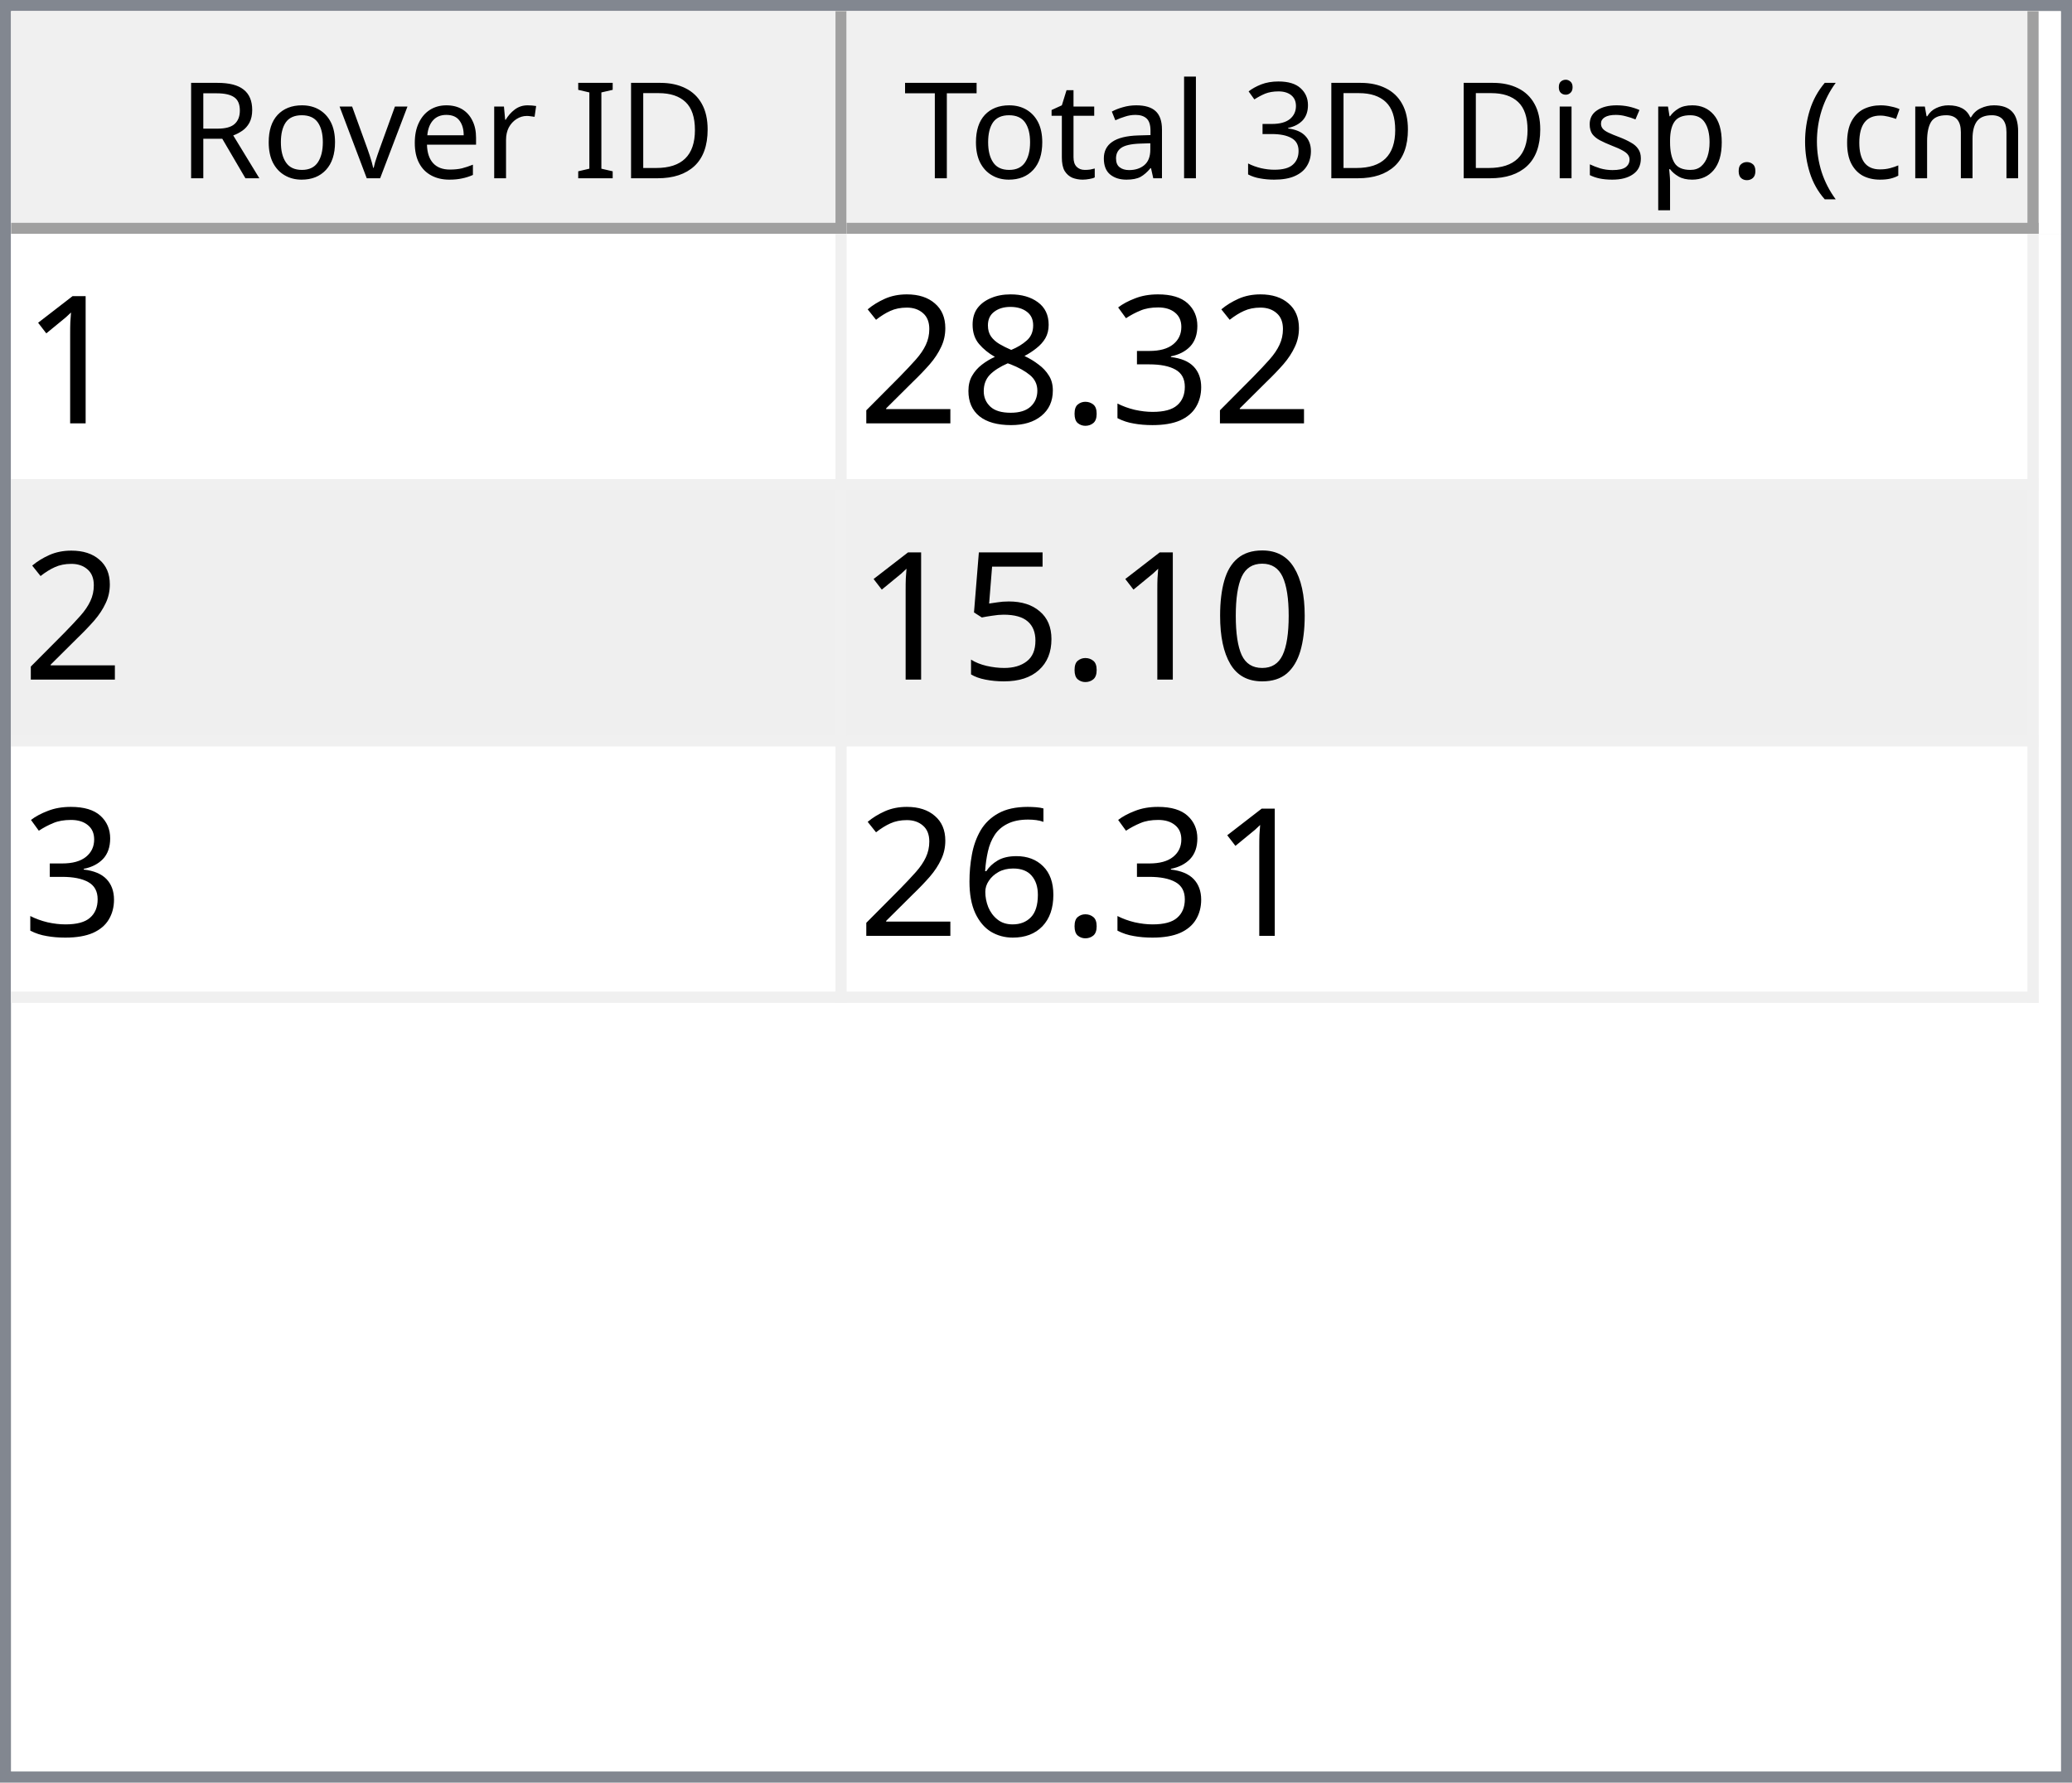
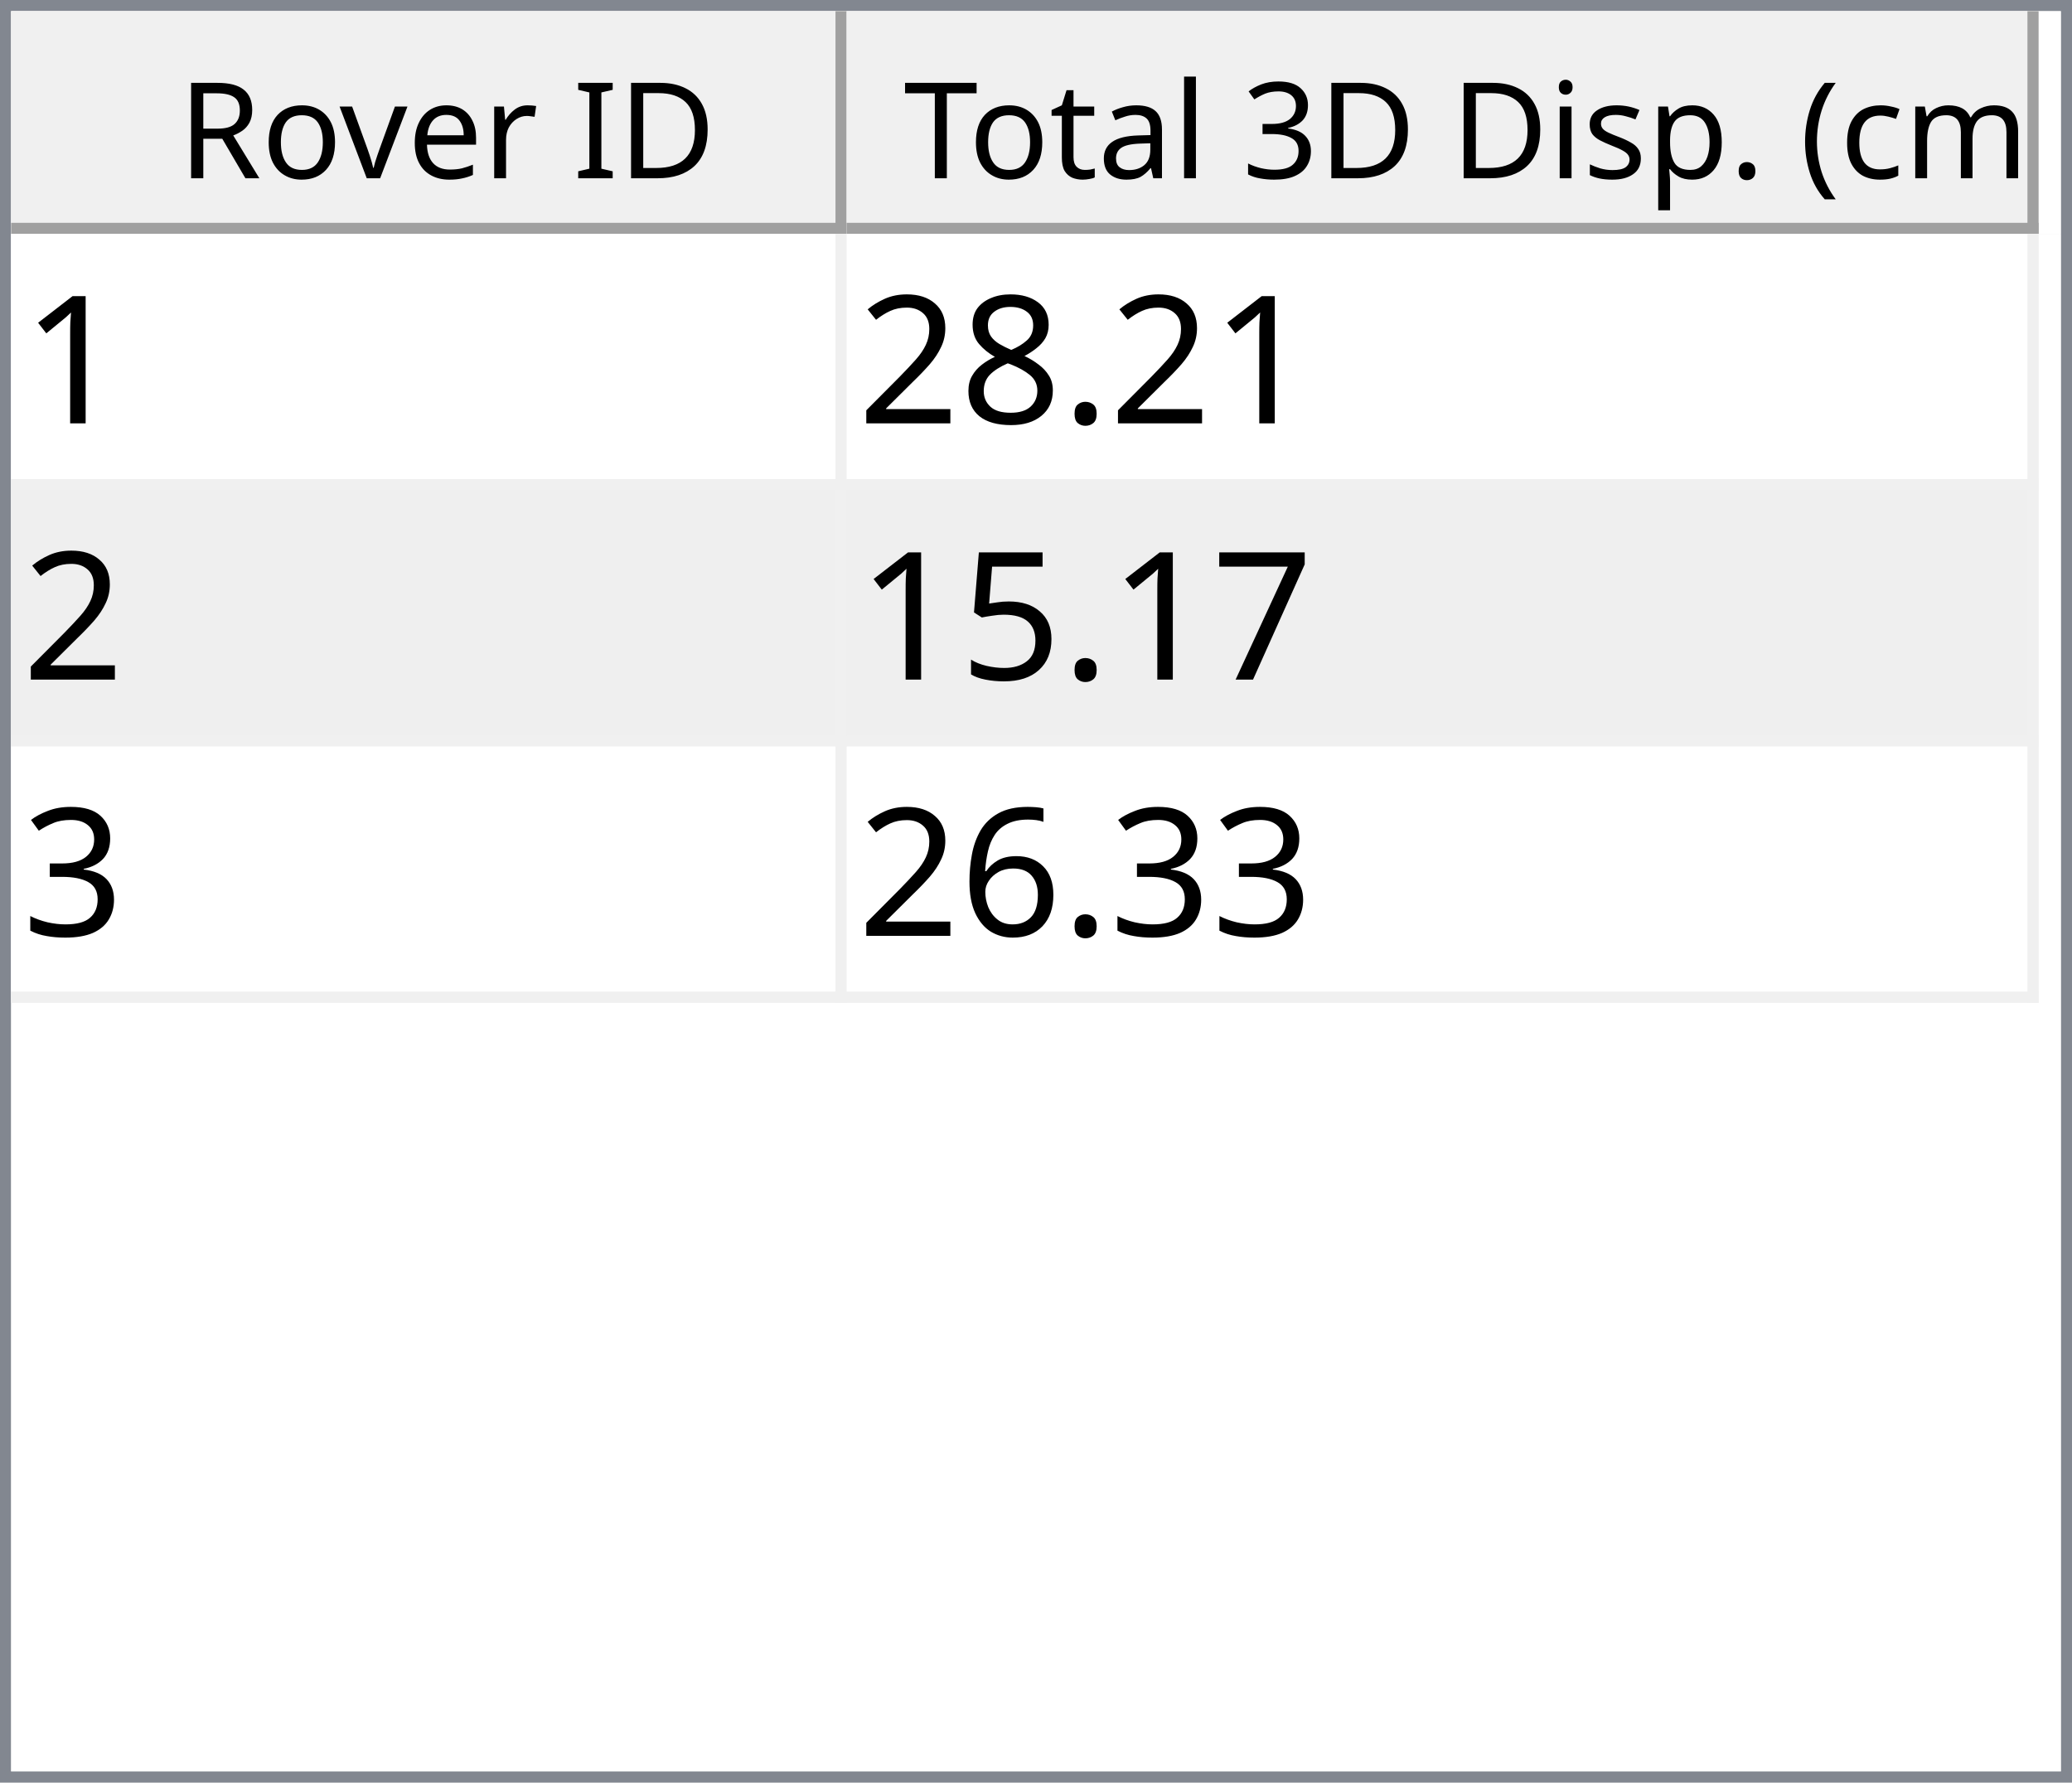
<svg xmlns="http://www.w3.org/2000/svg" style="fill-opacity:1; color-rendering:auto; color-interpolation:auto; text-rendering:auto; stroke:black; stroke-linecap:square; stroke-miterlimit:10; shape-rendering:auto; stroke-opacity:1; fill:black; stroke-dasharray:none; font-weight:normal; stroke-width:1; font-family:'Dialog'; font-style:normal; stroke-linejoin:miter; font-size:12px; stroke-dashoffset:0; image-rendering:auto;" width="186" height="160">
  <defs id="genericDefs" />
  <g>
    <defs id="defs1">
      <clipPath clipPathUnits="userSpaceOnUse" id="clipPath1">
        <path d="M0 0 L186 0 L186 160 L0 160 L0 0 Z" />
      </clipPath>
      <clipPath clipPathUnits="userSpaceOnUse" id="clipPath2">
        <path d="M0 0 L0 160 L186 160 L186 0 Z" />
      </clipPath>
      <clipPath clipPathUnits="userSpaceOnUse" id="clipPath3">
        <path d="M0 0 L0 20 L184 20 L184 0 Z" />
      </clipPath>
      <clipPath clipPathUnits="userSpaceOnUse" id="clipPath4">
        <path d="M0 0 L0 20 L75 20 L75 0 Z" />
      </clipPath>
      <clipPath clipPathUnits="userSpaceOnUse" id="clipPath5">
        <path d="M1 1 L1 19 L74 19 L74 1 Z" />
      </clipPath>
      <clipPath clipPathUnits="userSpaceOnUse" id="clipPath6">
        <path d="M0 0 L0 18 L73 18 L73 0 Z" />
      </clipPath>
      <clipPath clipPathUnits="userSpaceOnUse" id="clipPath7">
        <path d="M-0.5 -0.5 L-0.5 19.5 L74.5 19.5 L74.5 -0.5 Z" />
      </clipPath>
      <clipPath clipPathUnits="userSpaceOnUse" id="clipPath8">
        <path d="M0 0 L0 20 L107 20 L107 0 Z" />
      </clipPath>
      <clipPath clipPathUnits="userSpaceOnUse" id="clipPath9">
        <path d="M1 1 L1 19 L106 19 L106 1 Z" />
      </clipPath>
      <clipPath clipPathUnits="userSpaceOnUse" id="clipPath10">
        <path d="M0 0 L0 18 L105 18 L105 0 Z" />
      </clipPath>
      <clipPath clipPathUnits="userSpaceOnUse" id="clipPath11">
        <path d="M-0.5 -0.5 L-0.5 19.5 L106.5 19.5 L106.5 -0.5 Z" />
      </clipPath>
      <clipPath clipPathUnits="userSpaceOnUse" id="clipPath12">
        <path d="M0 0 L0 138 L184 138 L184 0 Z" />
      </clipPath>
      <clipPath clipPathUnits="userSpaceOnUse" id="clipPath13">
        <path d="M0 0 L0 69 L182 69 L182 0 Z" />
      </clipPath>
      <clipPath clipPathUnits="userSpaceOnUse" id="clipPath14">
        <path d="M-0.5 -0.5 L-0.5 68.5 L181.5 68.5 L181.5 -0.5 Z" />
      </clipPath>
      <clipPath clipPathUnits="userSpaceOnUse" id="clipPath15">
        <path d="M0 0 L0 22 L74 22 L74 0 Z" />
      </clipPath>
      <clipPath clipPathUnits="userSpaceOnUse" id="clipPath16">
        <path d="M0 0 L0 22 L106 22 L106 0 Z" />
      </clipPath>
      <font horiz-adv-x="64.551" id="font1">
        <font-face ascent="107.91" descent="25.098" units-per-em="100" style="font-style:normal; font-family:Segoe UI; font-weight:normal;" />
        <missing-glyph horiz-adv-x="64.551" d="M8.109 0 L8.109 68.266 L56.453 68.266 L56.453 0 L8.109 0 ZM15.328 7.234 L49.219 7.234 L49.219 61.031 L15.328 61.031 L15.328 7.234 Z" />
        <glyph unicode="D" horiz-adv-x="70.117" d="M9.188 0 L9.188 70.016 L28.516 70.016 Q65.531 70.016 65.531 35.891 Q65.531 19.672 55.25 9.836 Q44.969 0 27.734 0 L9.188 0 ZM17.391 62.594 L17.391 7.422 L27.828 7.422 Q41.609 7.422 49.273 14.797 Q56.938 22.172 56.938 35.688 Q56.938 62.594 28.328 62.594 L17.391 62.594 Z" />
        <glyph unicode="I" horiz-adv-x="26.611" d="M17.391 0 L9.188 0 L9.188 70.016 L17.391 70.016 L17.391 0 Z" />
        <glyph unicode=" " horiz-adv-x="27.393" d="" />
        <glyph unicode="r" horiz-adv-x="34.766" d="M34.188 41.891 Q32.078 43.5 28.125 43.5 Q23 43.5 19.555 38.672 Q16.109 33.844 16.109 25.484 L16.109 0 L8.109 0 L8.109 50 L16.109 50 L16.109 39.703 L16.312 39.703 Q18.016 44.969 21.531 47.922 Q25.047 50.875 29.391 50.875 Q32.516 50.875 34.188 50.203 L34.188 41.891 Z" />
        <glyph unicode="e" horiz-adv-x="52.295" d="M48.297 23 L12.984 23 Q13.188 14.656 17.484 10.109 Q21.781 5.562 29.297 5.562 Q37.75 5.562 44.828 11.141 L44.828 3.609 Q38.234 -1.172 27.391 -1.172 Q16.797 -1.172 10.742 5.641 Q4.688 12.453 4.688 24.812 Q4.688 36.469 11.305 43.82 Q17.922 51.172 27.734 51.172 Q37.547 51.172 42.922 44.828 Q48.297 38.484 48.297 27.203 L48.297 23 ZM40.094 29.781 Q40.047 36.719 36.75 40.578 Q33.453 44.438 27.594 44.438 Q21.922 44.438 17.969 40.383 Q14.016 36.328 13.094 29.781 L40.094 29.781 Z" />
        <glyph unicode="v" horiz-adv-x="47.9" d="M47.406 50 L27.484 0 L19.625 0 L0.688 50 L9.469 50 L22.172 13.672 Q23.578 9.672 23.922 6.688 L24.125 6.688 Q24.609 10.453 25.688 13.484 L38.969 50 L47.406 50 Z" />
        <glyph unicode="o" horiz-adv-x="58.594" d="M29 -1.172 Q17.922 -1.172 11.305 5.836 Q4.688 12.844 4.688 24.422 Q4.688 37.016 11.57 44.094 Q18.453 51.172 30.172 51.172 Q41.359 51.172 47.633 44.289 Q53.906 37.406 53.906 25.203 Q53.906 13.234 47.141 6.031 Q40.375 -1.172 29 -1.172 ZM29.594 44.438 Q21.875 44.438 17.383 39.188 Q12.891 33.938 12.891 24.703 Q12.891 15.828 17.43 10.695 Q21.969 5.562 29.594 5.562 Q37.359 5.562 41.531 10.594 Q45.703 15.625 45.703 24.906 Q45.703 34.281 41.531 39.359 Q37.359 44.438 29.594 44.438 Z" />
        <glyph unicode="R" horiz-adv-x="59.814" d="M59.375 0 L49.609 0 L37.891 19.625 Q36.281 22.359 34.766 24.289 Q33.25 26.219 31.664 27.438 Q30.078 28.656 28.25 29.219 Q26.422 29.781 24.125 29.781 L17.391 29.781 L17.391 0 L9.188 0 L9.188 70.016 L30.078 70.016 Q34.672 70.016 38.555 68.867 Q42.438 67.719 45.289 65.375 Q48.141 63.031 49.758 59.547 Q51.375 56.062 51.375 51.375 Q51.375 47.703 50.273 44.656 Q49.172 41.609 47.148 39.211 Q45.125 36.812 42.266 35.133 Q39.406 33.453 35.844 32.516 L35.844 32.328 Q37.594 31.547 38.891 30.547 Q40.188 29.547 41.359 28.18 Q42.531 26.812 43.68 25.078 Q44.828 23.344 46.234 21.047 L59.375 0 ZM17.391 62.594 L17.391 37.203 L28.516 37.203 Q31.594 37.203 34.203 38.133 Q36.812 39.062 38.719 40.797 Q40.625 42.531 41.703 45.047 Q42.781 47.562 42.781 50.688 Q42.781 56.297 39.141 59.445 Q35.5 62.594 28.609 62.594 L17.391 62.594 Z" />
        <glyph unicode=")" horiz-adv-x="30.176" d="M8.297 -15.922 L1.172 -15.922 Q16.406 2.344 16.406 26.812 Q16.406 51.469 1.078 70.016 L8.297 70.016 Q23.531 52.156 23.531 26.703 Q23.531 1.375 8.297 -15.922 Z" />
        <glyph unicode="m" horiz-adv-x="86.133" d="M79.109 0 L71.094 0 L71.094 28.719 Q71.094 37.016 68.531 40.727 Q65.969 44.438 59.906 44.438 Q54.781 44.438 51.195 39.75 Q47.609 35.062 47.609 28.516 L47.609 0 L39.594 0 L39.594 29.688 Q39.594 44.438 28.219 44.438 Q22.953 44.438 19.531 40.016 Q16.109 35.594 16.109 28.516 L16.109 0 L8.109 0 L8.109 50 L16.109 50 L16.109 42.094 L16.312 42.094 Q21.625 51.172 31.844 51.172 Q36.969 51.172 40.773 48.312 Q44.578 45.453 46 40.828 Q51.562 51.172 62.594 51.172 Q79.109 51.172 79.109 30.812 L79.109 0 Z" />
        <glyph unicode="c" horiz-adv-x="46.191" d="M42.188 2.297 Q36.422 -1.172 28.516 -1.172 Q17.828 -1.172 11.258 5.789 Q4.688 12.75 4.688 23.828 Q4.688 36.188 11.766 43.68 Q18.844 51.172 30.672 51.172 Q37.25 51.172 42.281 48.734 L42.281 40.531 Q36.719 44.438 30.375 44.438 Q22.703 44.438 17.797 38.945 Q12.891 33.453 12.891 24.516 Q12.891 15.719 17.508 10.641 Q22.125 5.562 29.891 5.562 Q36.422 5.562 42.188 9.906 L42.188 2.297 Z" />
        <glyph unicode="(" horiz-adv-x="30.176" d="M29.109 -15.922 L21.969 -15.922 Q6.844 1.375 6.844 26.703 Q6.844 52.156 21.969 70.016 L29.203 70.016 Q13.875 51.469 13.875 26.812 Q13.875 2.344 29.109 -15.922 Z" />
        <glyph unicode="." horiz-adv-x="21.68" d="M10.891 -1.078 Q8.641 -1.078 7.055 0.539 Q5.469 2.156 5.469 4.391 Q5.469 6.641 7.055 8.273 Q8.641 9.906 10.891 9.906 Q13.188 9.906 14.797 8.273 Q16.406 6.641 16.406 4.391 Q16.406 2.156 14.797 0.539 Q13.188 -1.078 10.891 -1.078 Z" />
        <glyph unicode="p" horiz-adv-x="58.789" d="M16.312 7.234 L16.109 7.234 L16.109 -23 L8.109 -23 L8.109 50 L16.109 50 L16.109 41.219 L16.312 41.219 Q22.219 51.172 33.594 51.172 Q43.266 51.172 48.688 44.461 Q54.109 37.75 54.109 26.469 Q54.109 13.922 48 6.375 Q41.891 -1.172 31.297 -1.172 Q21.578 -1.172 16.312 7.234 ZM16.109 27.391 L16.109 20.406 Q16.109 14.203 20.141 9.883 Q24.172 5.562 30.375 5.562 Q37.641 5.562 41.773 11.133 Q45.906 16.703 45.906 26.609 Q45.906 34.969 42.047 39.703 Q38.188 44.438 31.594 44.438 Q24.609 44.438 20.359 39.578 Q16.109 34.719 16.109 27.391 Z" />
        <glyph unicode="s" horiz-adv-x="42.432" d="M5.078 1.812 L5.078 10.406 Q11.625 5.562 19.484 5.562 Q30.031 5.562 30.031 12.594 Q30.031 14.594 29.125 15.992 Q28.219 17.391 26.68 18.461 Q25.141 19.531 23.07 20.383 Q21 21.234 18.609 22.172 Q15.281 23.484 12.766 24.828 Q10.25 26.172 8.57 27.859 Q6.891 29.547 6.031 31.695 Q5.172 33.844 5.172 36.719 Q5.172 40.234 6.789 42.945 Q8.406 45.656 11.086 47.484 Q13.766 49.312 17.211 50.242 Q20.656 51.172 24.312 51.172 Q30.812 51.172 35.938 48.922 L35.938 40.828 Q30.422 44.438 23.25 44.438 Q21 44.438 19.195 43.922 Q17.391 43.406 16.094 42.477 Q14.797 41.547 14.086 40.258 Q13.375 38.969 13.375 37.406 Q13.375 35.453 14.086 34.133 Q14.797 32.812 16.164 31.789 Q17.531 30.766 19.484 29.938 Q21.438 29.109 23.922 28.125 Q27.25 26.859 29.883 25.516 Q32.516 24.172 34.375 22.484 Q36.234 20.797 37.234 18.602 Q38.234 16.406 38.234 13.375 Q38.234 9.672 36.602 6.938 Q34.969 4.203 32.234 2.398 Q29.5 0.594 25.93 -0.289 Q22.359 -1.172 18.453 -1.172 Q10.75 -1.172 5.078 1.812 Z" />
        <glyph unicode="i" horiz-adv-x="24.219" d="M12.203 62.703 Q10.062 62.703 8.547 64.164 Q7.031 65.625 7.031 67.875 Q7.031 70.125 8.547 71.609 Q10.062 73.094 12.203 73.094 Q14.406 73.094 15.945 71.609 Q17.484 70.125 17.484 67.875 Q17.484 65.719 15.945 64.211 Q14.406 62.703 12.203 62.703 ZM16.109 0 L8.109 0 L8.109 50 L16.109 50 L16.109 0 Z" />
        <glyph unicode="3" horiz-adv-x="53.906" d="M46.531 19.828 Q46.531 15.094 44.75 11.211 Q42.969 7.328 39.719 4.57 Q36.469 1.812 31.93 0.297 Q27.391 -1.219 21.922 -1.219 Q11.922 -1.219 6 2.594 L6 11.188 Q13.094 5.609 22.219 5.609 Q25.875 5.609 28.828 6.539 Q31.781 7.469 33.906 9.227 Q36.031 10.984 37.18 13.477 Q38.328 15.969 38.328 19.094 Q38.328 32.812 18.797 32.812 L12.984 32.812 L12.984 39.594 L18.5 39.594 Q35.797 39.594 35.797 52.484 Q35.797 64.406 22.609 64.406 Q15.188 64.406 8.688 59.422 L8.688 67.188 Q15.375 71.188 24.609 71.188 Q29 71.188 32.57 69.969 Q36.141 68.75 38.68 66.555 Q41.219 64.359 42.609 61.281 Q44 58.203 44 54.5 Q44 40.672 30.031 36.719 L30.031 36.531 Q33.594 36.141 36.625 34.797 Q39.656 33.453 41.852 31.305 Q44.047 29.156 45.289 26.25 Q46.531 23.344 46.531 19.828 Z" />
        <glyph unicode="l" horiz-adv-x="24.219" d="M16.109 0 L8.109 0 L8.109 74.031 L16.109 74.031 L16.109 0 Z" />
        <glyph unicode="a" horiz-adv-x="50.879" d="M43.891 0 L35.891 0 L35.891 7.812 L35.688 7.812 Q30.469 -1.172 20.312 -1.172 Q12.844 -1.172 8.617 2.781 Q4.391 6.734 4.391 13.281 Q4.391 27.297 20.906 29.594 L35.891 31.688 Q35.891 44.438 25.594 44.438 Q16.547 44.438 9.281 38.281 L9.281 46.484 Q16.656 51.172 26.266 51.172 Q43.891 51.172 43.891 32.516 L43.891 0 ZM35.891 25.297 L23.828 23.641 Q18.266 22.859 15.43 20.875 Q12.594 18.891 12.594 13.875 Q12.594 10.203 15.211 7.883 Q17.828 5.562 22.172 5.562 Q28.125 5.562 32.008 9.742 Q35.891 13.922 35.891 20.312 L35.891 25.297 Z" />
        <glyph unicode="t" horiz-adv-x="33.887" d="M31.297 0.484 Q28.469 -1.078 23.828 -1.078 Q10.688 -1.078 10.688 13.578 L10.688 43.172 L2.094 43.172 L2.094 50 L10.688 50 L10.688 62.203 L18.703 64.797 L18.703 50 L31.297 50 L31.297 43.172 L18.703 43.172 L18.703 14.984 Q18.703 9.969 20.414 7.82 Q22.125 5.672 26.078 5.672 Q29.109 5.672 31.297 7.328 L31.297 0.484 Z" />
        <glyph unicode="T" horiz-adv-x="52.393" d="M50.594 62.594 L30.375 62.594 L30.375 0 L22.172 0 L22.172 62.594 L2 62.594 L2 70.016 L50.594 70.016 L50.594 62.594 Z" />
      </font>
      <font horiz-adv-x="75.0" id="font2">
        <font-face ascent="100.537" descent="21.973" units-per-em="100" style="font-style:normal; font-family:sans-serif; font-weight:normal;" />
        <missing-glyph horiz-adv-x="75.0" d="M12.5 0 L12.5 62.5 L62.5 62.5 L62.5 0 L12.5 0 ZM14.062 1.562 L60.938 1.562 L60.938 60.938 L14.062 60.938 L14.062 1.562 Z" />
        <glyph unicode="1" horiz-adv-x="55.615" d="M37.25 0 L28.469 0 L28.469 56 Q25.297 52.984 20.141 49.953 Q14.984 46.922 10.891 45.406 L10.891 53.906 Q18.266 57.375 23.781 62.305 Q29.297 67.234 31.594 71.875 L37.25 71.875 L37.25 0 Z" />
-         <glyph unicode="3" horiz-adv-x="55.615" d="M4.203 18.891 L12.984 20.062 Q14.5 12.594 18.141 9.297 Q21.781 6 27 6 Q33.203 6 37.477 10.297 Q41.75 14.594 41.75 20.953 Q41.75 27 37.797 30.93 Q33.844 34.859 27.734 34.859 Q25.25 34.859 21.531 33.891 L22.516 41.609 Q23.391 41.5 23.922 41.5 Q29.547 41.5 34.039 44.43 Q38.531 47.359 38.531 53.469 Q38.531 58.297 35.258 61.477 Q31.984 64.656 26.812 64.656 Q21.688 64.656 18.266 61.43 Q14.844 58.203 13.875 51.766 L5.078 53.328 Q6.688 62.156 12.398 67.016 Q18.109 71.875 26.609 71.875 Q32.469 71.875 37.398 69.359 Q42.328 66.844 44.945 62.5 Q47.562 58.156 47.562 53.266 Q47.562 48.641 45.07 44.828 Q42.578 41.016 37.703 38.766 Q44.047 37.312 47.562 32.695 Q51.078 28.078 51.078 21.141 Q51.078 11.766 44.242 5.25 Q37.406 -1.266 26.953 -1.266 Q17.531 -1.266 11.305 4.352 Q5.078 9.969 4.203 18.891 Z" />
        <glyph unicode="." horiz-adv-x="27.783" d="M9.078 0 L9.078 10.016 L19.094 10.016 L19.094 0 L9.078 0 Z" />
        <glyph unicode="8" horiz-adv-x="55.615" d="M17.672 38.812 Q12.203 40.828 9.57 44.539 Q6.938 48.25 6.938 53.422 Q6.938 61.234 12.555 66.555 Q18.172 71.875 27.484 71.875 Q36.859 71.875 42.578 66.43 Q48.297 60.984 48.297 53.172 Q48.297 48.188 45.68 44.508 Q43.062 40.828 37.75 38.812 Q44.344 36.672 47.781 31.883 Q51.219 27.094 51.219 20.453 Q51.219 11.281 44.727 5.031 Q38.234 -1.219 27.641 -1.219 Q17.047 -1.219 10.547 5.055 Q4.047 11.328 4.047 20.703 Q4.047 27.688 7.594 32.398 Q11.141 37.109 17.672 38.812 ZM15.922 53.719 Q15.922 48.641 19.195 45.414 Q22.469 42.188 27.688 42.188 Q32.766 42.188 36.016 45.383 Q39.266 48.578 39.266 53.219 Q39.266 58.062 35.914 61.359 Q32.562 64.656 27.594 64.656 Q22.562 64.656 19.242 61.43 Q15.922 58.203 15.922 53.719 ZM13.094 20.656 Q13.094 16.891 14.875 13.375 Q16.656 9.859 20.172 7.93 Q23.688 6 27.734 6 Q34.031 6 38.133 10.055 Q42.234 14.109 42.234 20.359 Q42.234 26.703 38.016 30.859 Q33.797 35.016 27.438 35.016 Q21.234 35.016 17.164 30.914 Q13.094 26.812 13.094 20.656 Z" />
        <glyph unicode="2" horiz-adv-x="55.615" d="M50.344 8.453 L50.344 0 L3.031 0 Q2.938 3.172 4.047 6.109 Q5.859 10.938 9.836 15.625 Q13.812 20.312 21.344 26.469 Q33.016 36.031 37.117 41.625 Q41.219 47.219 41.219 52.203 Q41.219 57.422 37.477 61.008 Q33.734 64.594 27.734 64.594 Q21.391 64.594 17.578 60.789 Q13.766 56.984 13.719 50.25 L4.688 51.172 Q5.609 61.281 11.664 66.578 Q17.719 71.875 27.938 71.875 Q38.234 71.875 44.242 66.164 Q50.25 60.453 50.25 52 Q50.25 47.703 48.492 43.555 Q46.734 39.406 42.656 34.812 Q38.578 30.219 29.109 22.219 Q21.188 15.578 18.945 13.211 Q16.703 10.844 15.234 8.453 L50.344 8.453 Z" />
-         <glyph unicode="0" horiz-adv-x="55.615" d="M4.156 35.297 Q4.156 48 6.766 55.742 Q9.375 63.484 14.523 67.68 Q19.672 71.875 27.484 71.875 Q33.25 71.875 37.594 69.555 Q41.938 67.234 44.773 62.867 Q47.609 58.5 49.219 52.227 Q50.828 45.953 50.828 35.297 Q50.828 22.703 48.242 14.969 Q45.656 7.234 40.508 3.008 Q35.359 -1.219 27.484 -1.219 Q17.141 -1.219 11.234 6.203 Q4.156 15.141 4.156 35.297 ZM13.188 35.297 Q13.188 17.672 17.312 11.836 Q21.438 6 27.484 6 Q33.547 6 37.672 11.859 Q41.797 17.719 41.797 35.297 Q41.797 52.984 37.672 58.789 Q33.547 64.594 27.391 64.594 Q21.344 64.594 17.719 59.469 Q13.188 52.938 13.188 35.297 Z" />
+         <glyph unicode="7" horiz-adv-x="55.615" d="M4.734 62.203 L4.734 70.656 L51.078 70.656 L51.078 63.812 Q44.234 56.547 37.523 44.484 Q30.812 32.422 27.156 19.672 Q24.516 10.688 23.781 0 L14.75 0 Q14.891 8.453 18.062 20.414 Q21.234 32.375 27.172 43.484 Q33.109 54.594 39.797 62.203 L4.734 62.203 Z" />
        <glyph unicode="5" horiz-adv-x="55.615" d="M4.156 18.75 L13.375 19.531 Q14.406 12.797 18.141 9.398 Q21.875 6 27.156 6 Q33.5 6 37.891 10.789 Q42.281 15.578 42.281 23.484 Q42.281 31 38.062 35.352 Q33.844 39.703 27 39.703 Q22.75 39.703 19.336 37.773 Q15.922 35.844 13.969 32.766 L5.719 33.844 L12.641 70.609 L48.25 70.609 L48.25 62.203 L19.672 62.203 L15.828 42.969 Q22.266 47.469 29.344 47.469 Q38.719 47.469 45.164 40.969 Q51.609 34.469 51.609 24.266 Q51.609 14.547 45.953 7.469 Q39.062 -1.219 27.156 -1.219 Q17.391 -1.219 11.211 4.25 Q5.031 9.719 4.156 18.75 Z" />
+         <glyph unicode="3" horiz-adv-x="55.615" d="M4.203 18.891 L12.984 20.062 Q14.5 12.594 18.141 9.297 Q21.781 6 27 6 Q33.203 6 37.477 10.297 Q41.75 14.594 41.75 20.953 Q41.75 27 37.797 30.93 Q33.844 34.859 27.734 34.859 Q25.25 34.859 21.531 33.891 L22.516 41.609 Q23.391 41.5 23.922 41.5 Q29.547 41.5 34.039 44.43 Q38.531 47.359 38.531 53.469 Q38.531 58.297 35.258 61.477 Q31.984 64.656 26.812 64.656 Q21.688 64.656 18.266 61.43 Q14.844 58.203 13.875 51.766 L5.078 53.328 Q6.688 62.156 12.398 67.016 Q18.109 71.875 26.609 71.875 Q32.469 71.875 37.398 69.359 Q42.328 66.844 44.945 62.5 Q47.562 58.156 47.562 53.266 Q47.562 48.641 45.07 44.828 Q42.578 41.016 37.703 38.766 Q44.047 37.312 47.562 32.695 Q51.078 28.078 51.078 21.141 Q51.078 11.766 44.242 5.25 Q37.406 -1.266 26.953 -1.266 Q17.531 -1.266 11.305 4.352 Q5.078 9.969 4.203 18.891 Z" />
        <glyph unicode="6" horiz-adv-x="55.615" d="M49.75 54.047 L41.016 53.375 Q39.844 58.547 37.703 60.891 Q34.125 64.656 28.906 64.656 Q24.703 64.656 21.531 62.312 Q17.391 59.281 14.992 53.469 Q12.594 47.656 12.5 36.922 Q15.672 41.75 20.266 44.094 Q24.859 46.438 29.891 46.438 Q38.672 46.438 44.852 39.969 Q51.031 33.5 51.031 23.25 Q51.031 16.5 48.125 10.719 Q45.219 4.938 40.141 1.859 Q35.062 -1.219 28.609 -1.219 Q17.625 -1.219 10.695 6.859 Q3.766 14.938 3.766 33.5 Q3.766 54.25 11.422 63.672 Q18.109 71.875 29.438 71.875 Q37.891 71.875 43.289 67.141 Q48.688 62.406 49.75 54.047 ZM13.875 23.188 Q13.875 18.656 15.797 14.508 Q17.719 10.359 21.188 8.18 Q24.656 6 28.469 6 Q34.031 6 38.039 10.492 Q42.047 14.984 42.047 22.703 Q42.047 30.125 38.086 34.398 Q34.125 38.672 28.125 38.672 Q22.172 38.672 18.023 34.398 Q13.875 30.125 13.875 23.188 Z" />
      </font>
    </defs>
    <g style="fill:white; stroke:white;">
      <rect x="0" y="0" width="186" style="clip-path:url(#clipPath1); stroke:none;" height="160" />
    </g>
    <g style="fill:white; text-rendering:optimizeSpeed; color-rendering:optimizeSpeed; image-rendering:optimizeSpeed; shape-rendering:crispEdges; stroke:white; color-interpolation:sRGB;">
      <rect x="0" width="186" height="160" y="0" style="stroke:none;" />
      <path style="stroke:none;" d="M0 160 L186 160 L186 0 L0 0 Z" />
    </g>
    <g style="fill:rgb(240,240,240); font-family:'Segoe UI'; stroke:rgb(240,240,240);">
      <rect x="0" y="0" width="186" style="clip-path:url(#clipPath2); stroke:none;" height="160" />
    </g>
    <g style="fill:rgb(130,135,144); font-family:'Segoe UI'; stroke:rgb(130,135,144);">
      <path d="M0 0 L186 0 L186 160 L0 160 L0 0 ZM1 1 L185 1 L185 159 L1 159 L1 1 Z" style="fill-rule:evenodd; clip-path:url(#clipPath2); stroke:none;" />
    </g>
    <g style="fill:white; font-family:'Segoe UI'; stroke:white;" transform="translate(1,1)">
      <rect x="0" y="0" width="184" style="clip-path:url(#clipPath3); stroke:none;" height="20" />
    </g>
    <g style="fill:rgb(240,240,240); font-family:'Segoe UI'; stroke:rgb(240,240,240);" transform="translate(1,1)">
      <rect x="0" y="0" width="75" style="clip-path:url(#clipPath4); stroke:none;" height="20" />
    </g>
    <g style="font-family:'Segoe UI';" transform="translate(2,2)">
      <text x="14" xml:space="preserve" y="14" style="clip-path:url(#clipPath6); stroke:none;">Rover ID</text>
    </g>
    <g style="fill:rgb(160,160,160); font-family:'Segoe UI'; stroke:rgb(160,160,160); stroke-linejoin:bevel;" transform="translate(1.5,1.5)">
      <line x1="74" x2="74" y1="0" style="fill:none; clip-path:url(#clipPath7);" y2="19" />
    </g>
    <g style="fill:rgb(160,160,160); font-family:'Segoe UI'; stroke:rgb(160,160,160); stroke-linejoin:bevel;" transform="matrix(1,0,0,1,1,1) translate(0.5,0.5)">
      <line x1="0" x2="74" y1="19" style="fill:none; clip-path:url(#clipPath7);" y2="19" />
    </g>
    <g style="fill:rgb(240,240,240); font-family:'Segoe UI'; stroke:rgb(240,240,240);" transform="translate(76,1)">
      <rect x="0" y="0" width="107" style="clip-path:url(#clipPath8); stroke:none;" height="20" />
    </g>
    <g style="font-family:'Segoe UI';" transform="translate(77,2)">
      <text x="1" xml:space="preserve" y="14" style="clip-path:url(#clipPath10); stroke:none;"> Total 3D Disp. (cm)</text>
    </g>
    <g style="fill:rgb(160,160,160); font-family:'Segoe UI'; stroke:rgb(160,160,160); stroke-linejoin:bevel;" transform="translate(76.5,1.5)">
      <line x1="106" x2="106" y1="0" style="fill:none; clip-path:url(#clipPath11);" y2="19" />
    </g>
    <g style="fill:rgb(160,160,160); font-family:'Segoe UI'; stroke:rgb(160,160,160); stroke-linejoin:bevel;" transform="matrix(1,0,0,1,76,1) translate(0.5,0.5)">
      <line x1="0" x2="106" y1="19" style="fill:none; clip-path:url(#clipPath11);" y2="19" />
    </g>
    <g style="fill:white; font-family:'Segoe UI'; stroke:white;" transform="translate(1,21)">
      <rect x="0" y="0" width="184" style="clip-path:url(#clipPath12); stroke:none;" height="138" />
    </g>
    <g style="fill:rgb(240,240,240); font-size:16px; font-family:sans-serif; stroke:rgb(240,240,240);" transform="translate(1,21)">
      <rect x="0" y="0" width="182" style="clip-path:url(#clipPath13); stroke:none;" height="69" />
      <line transform="translate(0.5,0.5)" x1="0" x2="181" y1="22" style="clip-path:url(#clipPath14); fill:none; stroke-linejoin:bevel;" y2="22" />
    </g>
    <g transform="matrix(1,0,0,1,1,21) translate(0.5,0.5)" style="fill:rgb(240,240,240); font-size:16px; font-family:sans-serif; stroke:rgb(240,240,240); stroke-linejoin:bevel;">
      <line x1="0" x2="181" y1="45" style="fill:none; clip-path:url(#clipPath14);" y2="45" />
    </g>
    <g transform="matrix(1,0,0,1,1,21) translate(0.5,0.5)" style="fill:rgb(240,240,240); font-size:16px; font-family:sans-serif; stroke:rgb(240,240,240); stroke-linejoin:bevel;">
      <line x1="0" x2="181" y1="68" style="fill:none; clip-path:url(#clipPath14);" y2="68" />
    </g>
    <g transform="matrix(1,0,0,1,1,21) translate(0.5,0.5)" style="fill:rgb(240,240,240); font-size:16px; font-family:sans-serif; stroke:rgb(240,240,240); stroke-linejoin:bevel;">
      <line x1="74" x2="74" y1="0" style="fill:none; clip-path:url(#clipPath14);" y2="68" />
    </g>
    <g transform="matrix(1,0,0,1,1,21) translate(0.5,0.5)" style="fill:rgb(240,240,240); font-size:16px; font-family:sans-serif; stroke:rgb(240,240,240); stroke-linejoin:bevel;">
      <line x1="181" x2="181" y1="0" style="fill:none; clip-path:url(#clipPath14);" y2="68" />
    </g>
    <g style="fill:white; font-size:16px; font-family:sans-serif; stroke:white;" transform="matrix(1,0,0,1,1,21)">
      <rect x="0" y="0" width="74" style="clip-path:url(#clipPath15); stroke:none;" height="22" />
      <text x="1" y="17" style="fill:black; clip-path:url(#clipPath15); stroke:none;" xml:space="preserve">1</text>
    </g>
    <g style="fill:white; font-size:16px; font-family:sans-serif; stroke:white;" transform="matrix(1,0,0,1,1,21) translate(75,0)">
      <rect x="0" y="0" width="106" style="clip-path:url(#clipPath16); stroke:none;" height="22" />
-       <text x="1" y="17" style="fill:black; clip-path:url(#clipPath16); stroke:none;" xml:space="preserve">28.32</text>
+       <text x="1" y="17" style="fill:black; clip-path:url(#clipPath16); stroke:none;" xml:space="preserve">28.21</text>
    </g>
    <g style="fill:rgb(239,239,239); font-size:16px; font-family:sans-serif; stroke:rgb(239,239,239);" transform="matrix(1,0,0,1,1,21) translate(0,23)">
      <rect x="0" y="0" width="74" style="clip-path:url(#clipPath15); stroke:none;" height="22" />
      <text x="1" y="17" style="fill:black; clip-path:url(#clipPath15); stroke:none;" xml:space="preserve">2</text>
    </g>
    <g style="fill:rgb(239,239,239); font-size:16px; font-family:sans-serif; stroke:rgb(239,239,239);" transform="matrix(1,0,0,1,1,21) translate(75,23)">
      <rect x="0" y="0" width="106" style="clip-path:url(#clipPath16); stroke:none;" height="22" />
-       <text x="1" y="17" style="fill:black; clip-path:url(#clipPath16); stroke:none;" xml:space="preserve">15.10</text>
+       <text x="1" y="17" style="fill:black; clip-path:url(#clipPath16); stroke:none;" xml:space="preserve">15.17</text>
    </g>
    <g style="fill:white; font-size:16px; font-family:sans-serif; stroke:white;" transform="matrix(1,0,0,1,1,21) translate(0,46)">
      <rect x="0" y="0" width="74" style="clip-path:url(#clipPath15); stroke:none;" height="22" />
      <text x="1" y="17" style="fill:black; clip-path:url(#clipPath15); stroke:none;" xml:space="preserve">3</text>
    </g>
    <g style="fill:white; font-size:16px; font-family:sans-serif; stroke:white;" transform="matrix(1,0,0,1,1,21) translate(75,46)">
      <rect x="0" y="0" width="106" style="clip-path:url(#clipPath16); stroke:none;" height="22" />
-       <text x="1" y="17" style="fill:black; clip-path:url(#clipPath16); stroke:none;" xml:space="preserve">26.31</text>
+       <text x="1" y="17" style="fill:black; clip-path:url(#clipPath16); stroke:none;" xml:space="preserve">26.33</text>
    </g>
  </g>
</svg>
